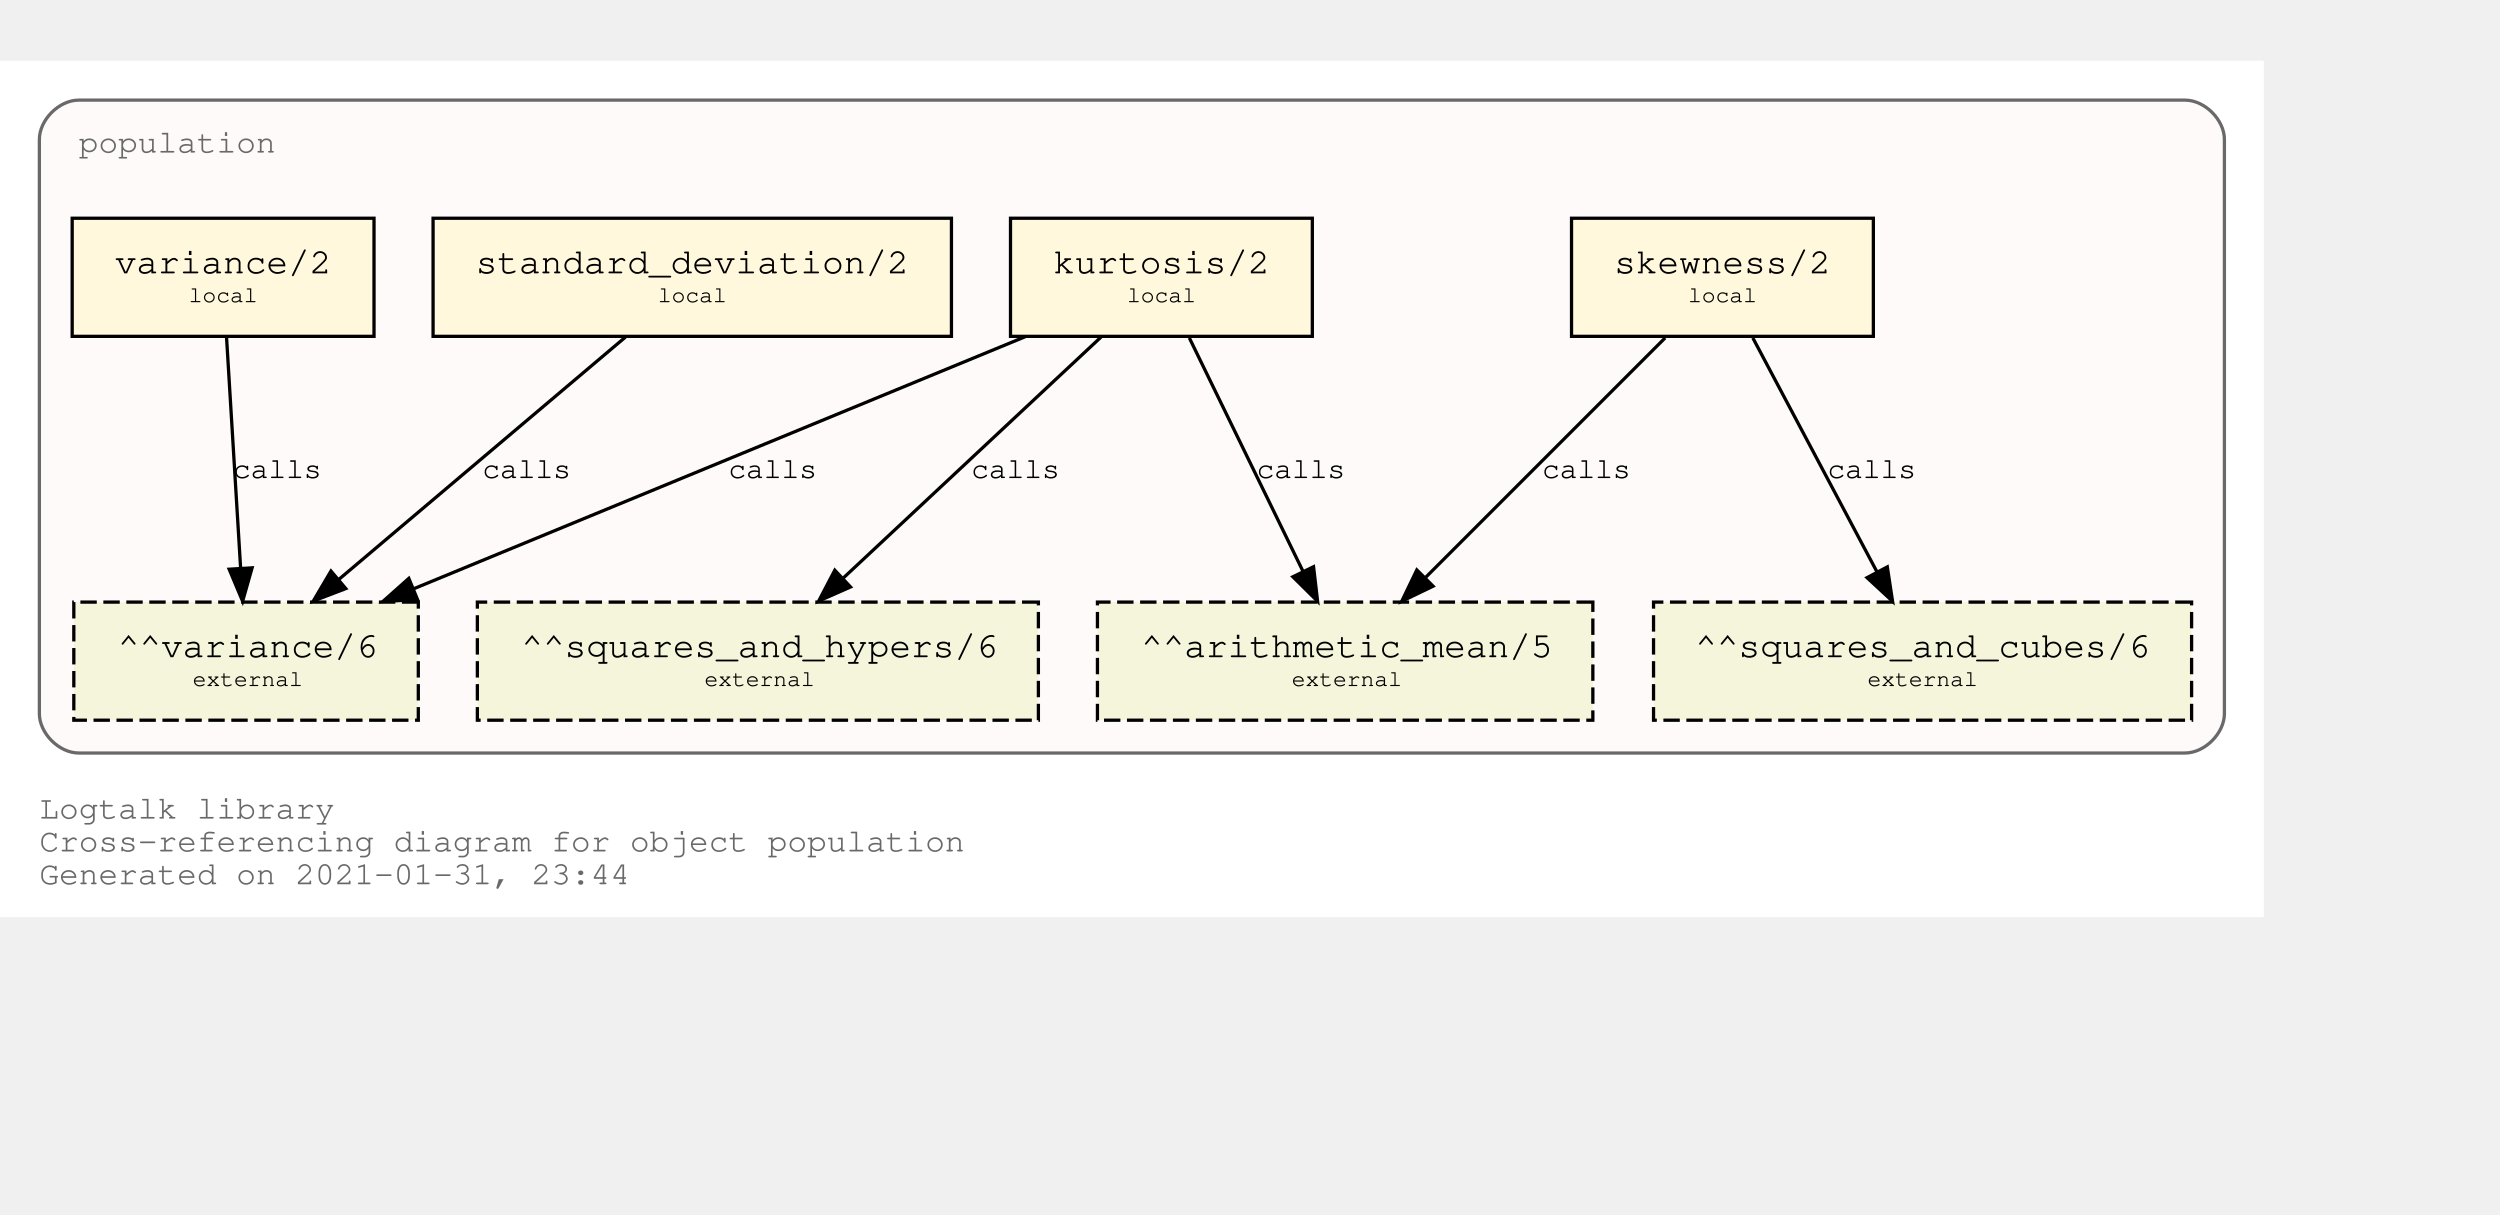
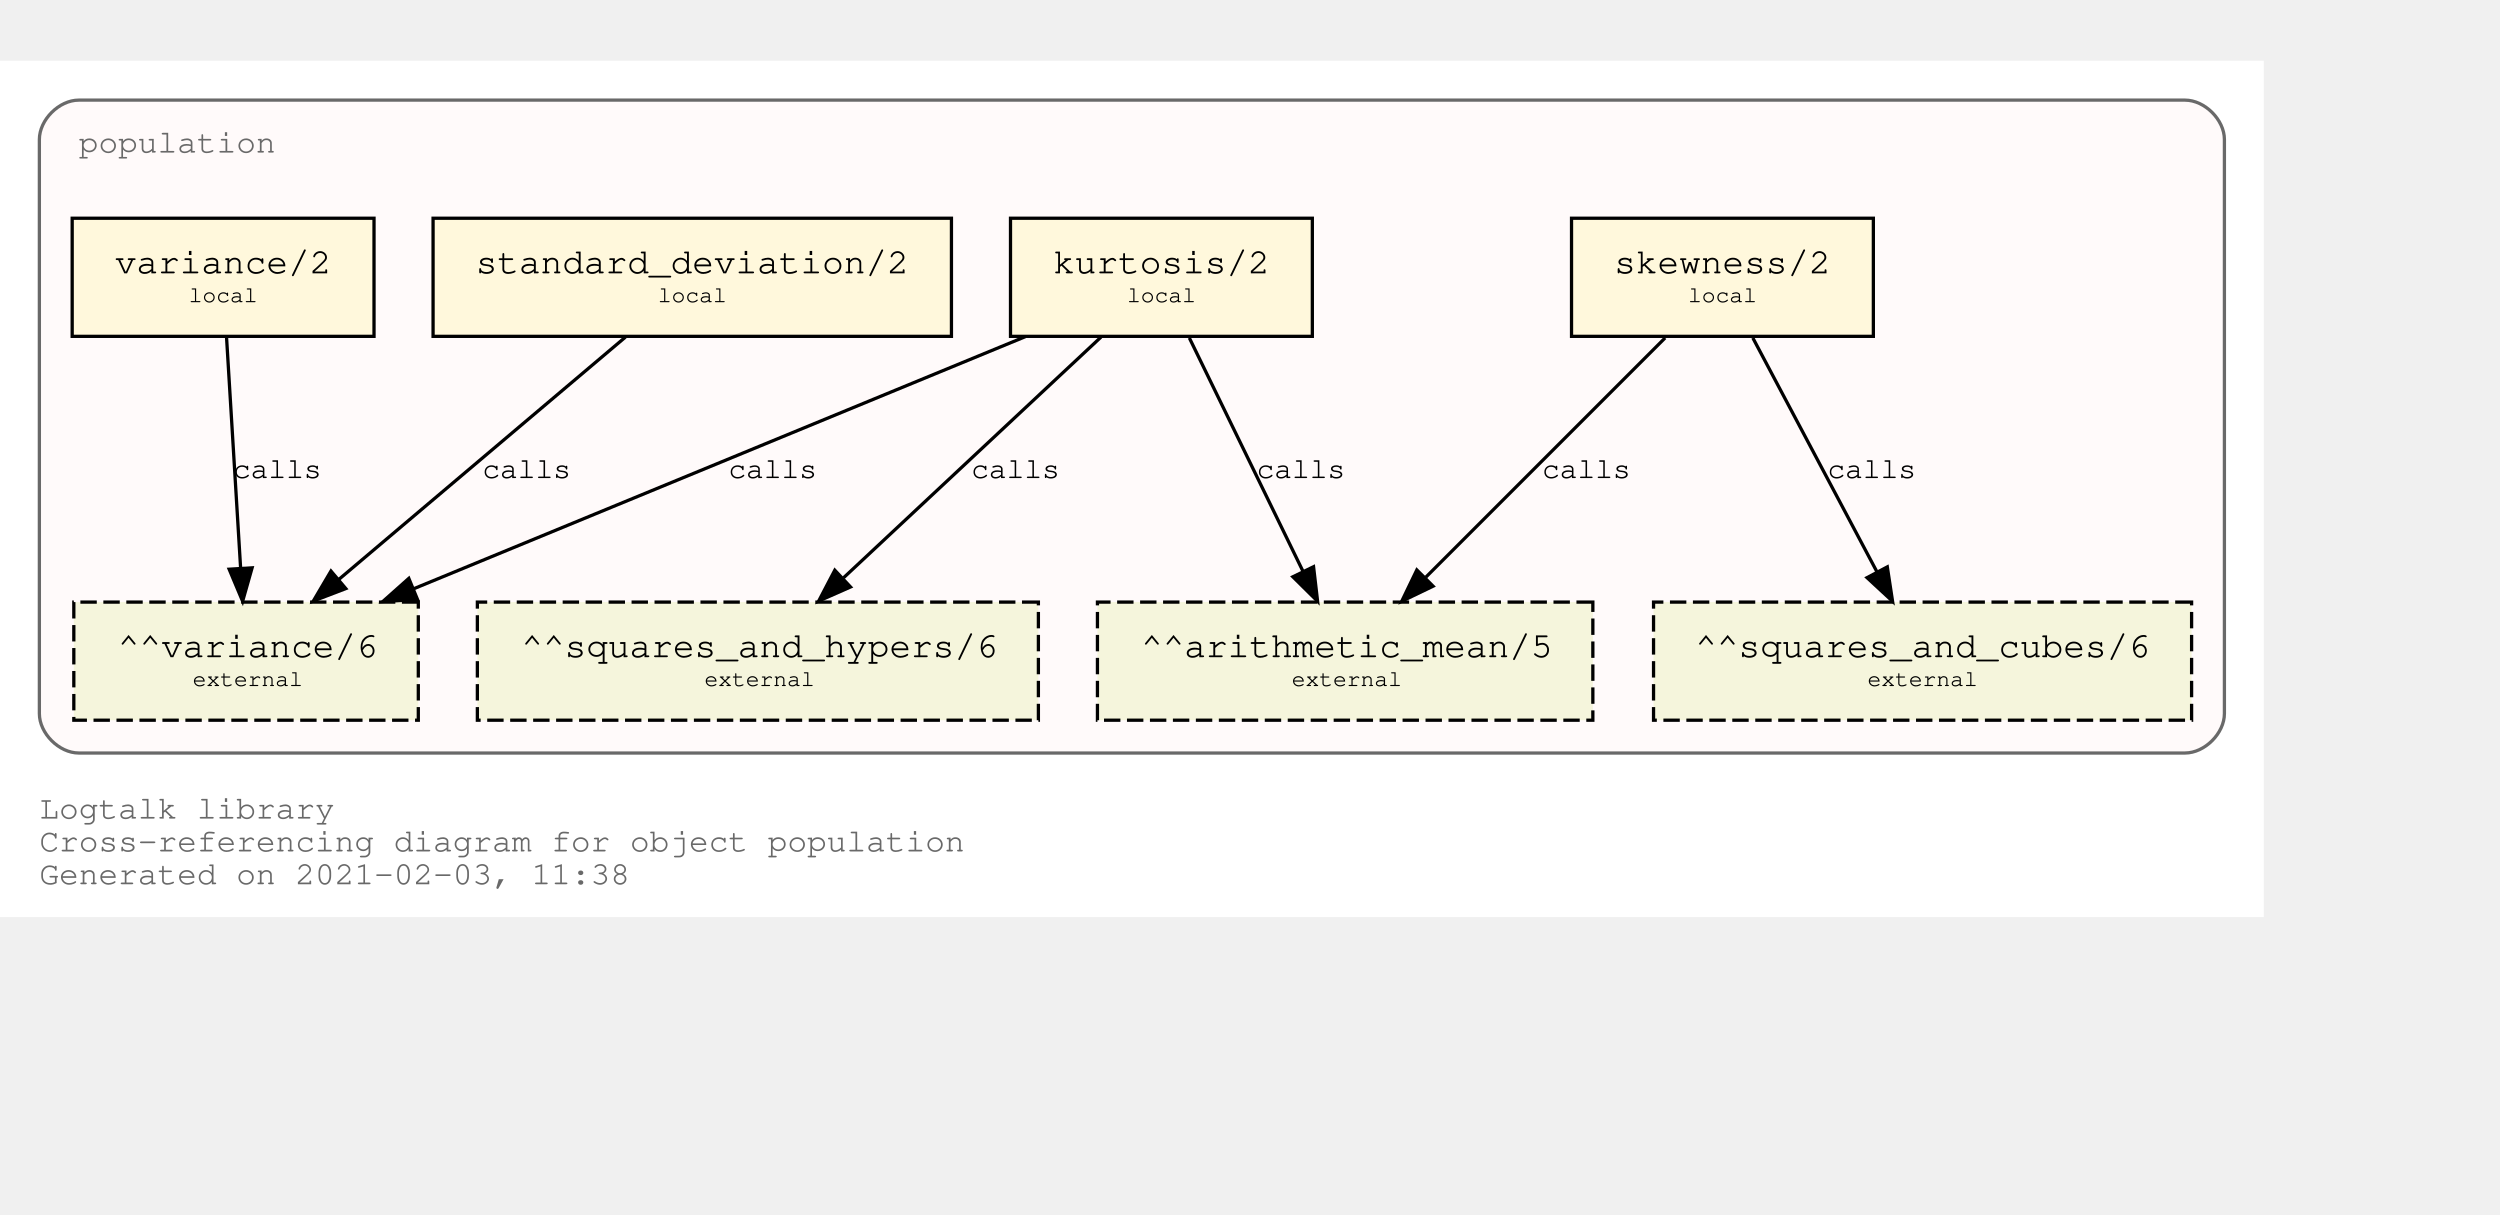
<svg xmlns="http://www.w3.org/2000/svg" xmlns:xlink="http://www.w3.org/1999/xlink" width="834pt" height="405pt" viewBox="72.00 72.00 762.00 333.00">
  <g id="graph0" class="graph" transform="scale(1 1) rotate(0) translate(76 329)">
    <polygon fill="white" stroke="transparent" points="-4,4 -4,-257 686,-257 686,4 -4,4" />
    <text text-anchor="start" x="8" y="-26" font-family="Courier,monospace" font-size="10.00" fill="dimgray">Logtalk library</text>
    <text text-anchor="start" x="8" y="-16" font-family="Courier,monospace" font-size="10.00" fill="dimgray">Cross-referencing diagram for object population</text>
-     <text text-anchor="start" x="8" y="-6" font-family="Courier,monospace" font-size="10.00" fill="dimgray">Generated on 2021-01-31, 23:44</text>
+     <text text-anchor="start" x="8" y="-6" font-family="Courier,monospace" font-size="10.00" fill="dimgray">Generated on 2021-02-03, 11:38</text>
    <g id="clust1" class="cluster">
      <g id="a_clust1">
        <a xlink:title="population">
          <path fill="snow" stroke="dimgray" d="M20,-46C20,-46 662,-46 662,-46 668,-46 674,-52 674,-58 674,-58 674,-233 674,-233 674,-239 668,-245 662,-245 662,-245 20,-245 20,-245 14,-245 8,-239 8,-233 8,-233 8,-58 8,-58 8,-52 14,-46 20,-46" />
          <g id="a_clust1_0">
-             <a xlink:href="https://github.com/LogtalkDotOrg/logtalk3/tree/c642f8781cb0aa8d0b5f6edb5db5360e4e0f95a8/library/statistics/population.lgt" xlink:title="https://github.com/LogtalkDotOrg/logtalk3/tree/c642f8781cb0aa8d0b5f6edb5db5360e4e0f95a8/library/statistics/population.lgt">
+             <a xlink:href="https://github.com/LogtalkDotOrg/logtalk3/tree/2ea03c729db9633766b7180697084fa8ebb2b20e/library/statistics/population.lgt" xlink:title="https://github.com/LogtalkDotOrg/logtalk3/tree/2ea03c729db9633766b7180697084fa8ebb2b20e/library/statistics/population.lgt">
              <text text-anchor="start" x="20" y="-229" font-family="Courier,monospace" font-size="10.00" fill="dimgray">population</text>
            </a>
          </g>
        </a>
      </g>
    </g>
    <g id="node1" class="node">
      <g id="a_node1">
-         <a xlink:href="https://github.com/LogtalkDotOrg/logtalk3/tree/c642f8781cb0aa8d0b5f6edb5db5360e4e0f95a8/library/statistics/population.lgt#L32" xlink:title="https://github.com/LogtalkDotOrg/logtalk3/tree/c642f8781cb0aa8d0b5f6edb5db5360e4e0f95a8/library/statistics/population.lgt#L32">
+         <a xlink:href="https://github.com/LogtalkDotOrg/logtalk3/tree/2ea03c729db9633766b7180697084fa8ebb2b20e/library/statistics/population.lgt#L32" xlink:title="https://github.com/LogtalkDotOrg/logtalk3/tree/2ea03c729db9633766b7180697084fa8ebb2b20e/library/statistics/population.lgt#L32">
          <polygon fill="cornsilk" stroke="black" points="567,-209 475,-209 475,-173 567,-173 567,-209" />
          <text text-anchor="start" x="482.8" y="-192.8" font-family="Courier,monospace" font-size="9.00"> </text>
          <text text-anchor="start" x="487.99" y="-192.2" font-family="Courier,monospace" font-size="11.00">skewness/2</text>
          <text text-anchor="start" x="553.8" y="-192.8" font-family="Courier,monospace" font-size="9.00"> </text>
          <text text-anchor="start" x="482.8" y="-182.8" font-family="Courier,monospace" font-size="9.00"> </text>
          <text text-anchor="start" x="510.5" y="-183.4" font-family="Courier,monospace" font-size="7.00">local</text>
          <text text-anchor="start" x="553.8" y="-182.8" font-family="Courier,monospace" font-size="9.00"> </text>
        </a>
      </g>
    </g>
    <g id="node5" class="node">
      <polygon fill="beige" stroke="black" stroke-dasharray="5,2" points="481.5,-92 330.5,-92 330.5,-56 481.5,-56 481.5,-92" />
      <text text-anchor="start" x="338.8" y="-75.8" font-family="Courier,monospace" font-size="9.00"> </text>
      <text text-anchor="start" x="343.79" y="-75.2" font-family="Courier,monospace" font-size="11.00">^^arithmetic_mean/5</text>
      <text text-anchor="start" x="468.8" y="-75.8" font-family="Courier,monospace" font-size="9.00"> </text>
      <text text-anchor="start" x="338.8" y="-65.8" font-family="Courier,monospace" font-size="9.00"> </text>
      <text text-anchor="start" x="389.7" y="-66.4" font-family="Courier,monospace" font-size="7.00">external</text>
      <text text-anchor="start" x="468.8" y="-65.8" font-family="Courier,monospace" font-size="9.00"> </text>
    </g>
    <g id="edge1" class="edge">
      <g id="a_edge1">
-         <a xlink:href="https://github.com/LogtalkDotOrg/logtalk3/tree/c642f8781cb0aa8d0b5f6edb5db5360e4e0f95a8/library/statistics/population.lgt#L32" xlink:title="calls">
+         <a xlink:href="https://github.com/LogtalkDotOrg/logtalk3/tree/2ea03c729db9633766b7180697084fa8ebb2b20e/library/statistics/population.lgt#L32" xlink:title="calls">
          <path fill="none" stroke="black" d="M503.53,-172.53C484.09,-153.09 452.51,-121.51 430.57,-99.57" />
          <polygon fill="black" stroke="black" points="432.8,-96.85 423.25,-92.25 427.85,-101.8 432.8,-96.85" />
        </a>
      </g>
      <g id="a_edge1-label">
-         <a xlink:href="https://github.com/LogtalkDotOrg/logtalk3/tree/c642f8781cb0aa8d0b5f6edb5db5360e4e0f95a8/library/statistics/population.lgt#L32" xlink:title="https://github.com/LogtalkDotOrg/logtalk3/tree/c642f8781cb0aa8d0b5f6edb5db5360e4e0f95a8/library/statistics/population.lgt#L32">
+         <a xlink:href="https://github.com/LogtalkDotOrg/logtalk3/tree/2ea03c729db9633766b7180697084fa8ebb2b20e/library/statistics/population.lgt#L32" xlink:title="https://github.com/LogtalkDotOrg/logtalk3/tree/2ea03c729db9633766b7180697084fa8ebb2b20e/library/statistics/population.lgt#L32">
          <text text-anchor="start" x="466" y="-129.8" font-family="Courier,monospace" font-size="9.00">calls</text>
        </a>
      </g>
    </g>
    <g id="node6" class="node">
      <polygon fill="beige" stroke="black" stroke-dasharray="5,2" points="664,-92 500,-92 500,-56 664,-56 664,-92" />
      <text text-anchor="start" x="507.8" y="-75.8" font-family="Courier,monospace" font-size="9.00"> </text>
      <text text-anchor="start" x="512.69" y="-75.2" font-family="Courier,monospace" font-size="11.00">^^squares_and_cubes/6</text>
      <text text-anchor="start" x="650.8" y="-75.8" font-family="Courier,monospace" font-size="9.00"> </text>
      <text text-anchor="start" x="507.8" y="-65.8" font-family="Courier,monospace" font-size="9.00"> </text>
      <text text-anchor="start" x="565.2" y="-66.4" font-family="Courier,monospace" font-size="7.00">external</text>
      <text text-anchor="start" x="650.8" y="-65.8" font-family="Courier,monospace" font-size="9.00"> </text>
    </g>
    <g id="edge2" class="edge">
      <g id="a_edge2">
-         <a xlink:href="https://github.com/LogtalkDotOrg/logtalk3/tree/c642f8781cb0aa8d0b5f6edb5db5360e4e0f95a8/library/statistics/population.lgt#L32" xlink:title="calls">
+         <a xlink:href="https://github.com/LogtalkDotOrg/logtalk3/tree/2ea03c729db9633766b7180697084fa8ebb2b20e/library/statistics/population.lgt#L32" xlink:title="calls">
          <path fill="none" stroke="black" d="M530.26,-172.53C540.31,-153.6 556.46,-123.16 568.04,-101.32" />
          <polygon fill="black" stroke="black" points="571.25,-102.73 572.85,-92.25 565.07,-99.45 571.25,-102.73" />
        </a>
      </g>
      <g id="a_edge2-label">
-         <a xlink:href="https://github.com/LogtalkDotOrg/logtalk3/tree/c642f8781cb0aa8d0b5f6edb5db5360e4e0f95a8/library/statistics/population.lgt#L32" xlink:title="https://github.com/LogtalkDotOrg/logtalk3/tree/c642f8781cb0aa8d0b5f6edb5db5360e4e0f95a8/library/statistics/population.lgt#L32">
+         <a xlink:href="https://github.com/LogtalkDotOrg/logtalk3/tree/2ea03c729db9633766b7180697084fa8ebb2b20e/library/statistics/population.lgt#L32" xlink:title="https://github.com/LogtalkDotOrg/logtalk3/tree/2ea03c729db9633766b7180697084fa8ebb2b20e/library/statistics/population.lgt#L32">
          <text text-anchor="start" x="553" y="-129.8" font-family="Courier,monospace" font-size="9.00">calls</text>
        </a>
      </g>
    </g>
    <g id="node2" class="node">
      <g id="a_node2">
-         <a xlink:href="https://github.com/LogtalkDotOrg/logtalk3/tree/c642f8781cb0aa8d0b5f6edb5db5360e4e0f95a8/library/statistics/population.lgt#L40" xlink:title="https://github.com/LogtalkDotOrg/logtalk3/tree/c642f8781cb0aa8d0b5f6edb5db5360e4e0f95a8/library/statistics/population.lgt#L40">
+         <a xlink:href="https://github.com/LogtalkDotOrg/logtalk3/tree/2ea03c729db9633766b7180697084fa8ebb2b20e/library/statistics/population.lgt#L40" xlink:title="https://github.com/LogtalkDotOrg/logtalk3/tree/2ea03c729db9633766b7180697084fa8ebb2b20e/library/statistics/population.lgt#L40">
          <polygon fill="cornsilk" stroke="black" points="396,-209 304,-209 304,-173 396,-173 396,-209" />
          <text text-anchor="start" x="311.8" y="-192.8" font-family="Courier,monospace" font-size="9.00"> </text>
          <text text-anchor="start" x="316.99" y="-192.2" font-family="Courier,monospace" font-size="11.00">kurtosis/2</text>
          <text text-anchor="start" x="382.8" y="-192.8" font-family="Courier,monospace" font-size="9.00"> </text>
          <text text-anchor="start" x="311.8" y="-182.8" font-family="Courier,monospace" font-size="9.00"> </text>
          <text text-anchor="start" x="339.5" y="-183.4" font-family="Courier,monospace" font-size="7.00">local</text>
          <text text-anchor="start" x="382.8" y="-182.8" font-family="Courier,monospace" font-size="9.00"> </text>
        </a>
      </g>
    </g>
    <g id="edge3" class="edge">
      <g id="a_edge3">
-         <a xlink:href="https://github.com/LogtalkDotOrg/logtalk3/tree/c642f8781cb0aa8d0b5f6edb5db5360e4e0f95a8/library/statistics/population.lgt#L40" xlink:title="calls">
+         <a xlink:href="https://github.com/LogtalkDotOrg/logtalk3/tree/2ea03c729db9633766b7180697084fa8ebb2b20e/library/statistics/population.lgt#L40" xlink:title="calls">
          <path fill="none" stroke="black" d="M358.51,-172.53C367.73,-153.6 382.55,-123.16 393.18,-101.32" />
          <polygon fill="black" stroke="black" points="396.37,-102.78 397.6,-92.25 390.07,-99.71 396.37,-102.78" />
        </a>
      </g>
      <g id="a_edge3-label">
-         <a xlink:href="https://github.com/LogtalkDotOrg/logtalk3/tree/c642f8781cb0aa8d0b5f6edb5db5360e4e0f95a8/library/statistics/population.lgt#L40" xlink:title="https://github.com/LogtalkDotOrg/logtalk3/tree/c642f8781cb0aa8d0b5f6edb5db5360e4e0f95a8/library/statistics/population.lgt#L40">
+         <a xlink:href="https://github.com/LogtalkDotOrg/logtalk3/tree/2ea03c729db9633766b7180697084fa8ebb2b20e/library/statistics/population.lgt#L40" xlink:title="https://github.com/LogtalkDotOrg/logtalk3/tree/2ea03c729db9633766b7180697084fa8ebb2b20e/library/statistics/population.lgt#L40">
          <text text-anchor="start" x="379" y="-129.8" font-family="Courier,monospace" font-size="9.00">calls</text>
        </a>
      </g>
    </g>
    <g id="node7" class="node">
      <polygon fill="beige" stroke="black" stroke-dasharray="5,2" points="312.5,-92 141.5,-92 141.5,-56 312.5,-56 312.5,-92" />
      <text text-anchor="start" x="149.8" y="-75.8" font-family="Courier,monospace" font-size="9.00"> </text>
      <text text-anchor="start" x="154.89" y="-75.2" font-family="Courier,monospace" font-size="11.00">^^squares_and_hypers/6</text>
      <text text-anchor="start" x="299.8" y="-75.8" font-family="Courier,monospace" font-size="9.00"> </text>
      <text text-anchor="start" x="149.8" y="-65.8" font-family="Courier,monospace" font-size="9.00"> </text>
      <text text-anchor="start" x="210.7" y="-66.4" font-family="Courier,monospace" font-size="7.00">external</text>
      <text text-anchor="start" x="299.8" y="-65.8" font-family="Courier,monospace" font-size="9.00"> </text>
    </g>
    <g id="edge4" class="edge">
      <g id="a_edge4">
-         <a xlink:href="https://github.com/LogtalkDotOrg/logtalk3/tree/c642f8781cb0aa8d0b5f6edb5db5360e4e0f95a8/library/statistics/population.lgt#L40" xlink:title="calls">
+         <a xlink:href="https://github.com/LogtalkDotOrg/logtalk3/tree/2ea03c729db9633766b7180697084fa8ebb2b20e/library/statistics/population.lgt#L40" xlink:title="calls">
          <path fill="none" stroke="black" d="M331.59,-172.78C310.75,-153.31 276.66,-121.43 253.1,-99.4" />
          <polygon fill="black" stroke="black" points="255.24,-96.61 245.54,-92.33 250.45,-101.72 255.24,-96.61" />
        </a>
      </g>
      <g id="a_edge4-label">
-         <a xlink:href="https://github.com/LogtalkDotOrg/logtalk3/tree/c642f8781cb0aa8d0b5f6edb5db5360e4e0f95a8/library/statistics/population.lgt#L40" xlink:title="https://github.com/LogtalkDotOrg/logtalk3/tree/c642f8781cb0aa8d0b5f6edb5db5360e4e0f95a8/library/statistics/population.lgt#L40">
+         <a xlink:href="https://github.com/LogtalkDotOrg/logtalk3/tree/2ea03c729db9633766b7180697084fa8ebb2b20e/library/statistics/population.lgt#L40" xlink:title="https://github.com/LogtalkDotOrg/logtalk3/tree/2ea03c729db9633766b7180697084fa8ebb2b20e/library/statistics/population.lgt#L40">
          <text text-anchor="start" x="292" y="-129.8" font-family="Courier,monospace" font-size="9.00">calls</text>
        </a>
      </g>
    </g>
    <g id="node8" class="node">
      <polygon fill="beige" stroke="black" stroke-dasharray="5,2" points="123.5,-92 18.5,-92 18.5,-56 123.5,-56 123.5,-92" />
      <text text-anchor="start" x="26.8" y="-75.8" font-family="Courier,monospace" font-size="9.00"> </text>
      <text text-anchor="start" x="31.89" y="-75.2" font-family="Courier,monospace" font-size="11.00">^^variance/6</text>
      <text text-anchor="start" x="110.8" y="-75.8" font-family="Courier,monospace" font-size="9.00"> </text>
      <text text-anchor="start" x="26.8" y="-65.8" font-family="Courier,monospace" font-size="9.00"> </text>
      <text text-anchor="start" x="54.7" y="-66.4" font-family="Courier,monospace" font-size="7.00">external</text>
      <text text-anchor="start" x="110.8" y="-65.8" font-family="Courier,monospace" font-size="9.00"> </text>
    </g>
    <g id="edge5" class="edge">
      <g id="a_edge5">
-         <a xlink:href="https://github.com/LogtalkDotOrg/logtalk3/tree/c642f8781cb0aa8d0b5f6edb5db5360e4e0f95a8/library/statistics/population.lgt#L40" xlink:title="calls">
+         <a xlink:href="https://github.com/LogtalkDotOrg/logtalk3/tree/2ea03c729db9633766b7180697084fa8ebb2b20e/library/statistics/population.lgt#L40" xlink:title="calls">
          <path fill="none" stroke="black" d="M308.53,-172.91C258.84,-152.43 175.6,-118.11 122.01,-96.03" />
          <polygon fill="black" stroke="black" points="123.27,-92.76 112.7,-92.19 120.61,-99.23 123.27,-92.76" />
        </a>
      </g>
      <g id="a_edge5-label">
-         <a xlink:href="https://github.com/LogtalkDotOrg/logtalk3/tree/c642f8781cb0aa8d0b5f6edb5db5360e4e0f95a8/library/statistics/population.lgt#L40" xlink:title="https://github.com/LogtalkDotOrg/logtalk3/tree/c642f8781cb0aa8d0b5f6edb5db5360e4e0f95a8/library/statistics/population.lgt#L40">
+         <a xlink:href="https://github.com/LogtalkDotOrg/logtalk3/tree/2ea03c729db9633766b7180697084fa8ebb2b20e/library/statistics/population.lgt#L40" xlink:title="https://github.com/LogtalkDotOrg/logtalk3/tree/2ea03c729db9633766b7180697084fa8ebb2b20e/library/statistics/population.lgt#L40">
          <text text-anchor="start" x="218" y="-129.8" font-family="Courier,monospace" font-size="9.00">calls</text>
        </a>
      </g>
    </g>
    <g id="node3" class="node">
      <g id="a_node3">
-         <a xlink:href="https://github.com/LogtalkDotOrg/logtalk3/tree/c642f8781cb0aa8d0b5f6edb5db5360e4e0f95a8/library/statistics/population.lgt#L49" xlink:title="https://github.com/LogtalkDotOrg/logtalk3/tree/c642f8781cb0aa8d0b5f6edb5db5360e4e0f95a8/library/statistics/population.lgt#L49">
+         <a xlink:href="https://github.com/LogtalkDotOrg/logtalk3/tree/2ea03c729db9633766b7180697084fa8ebb2b20e/library/statistics/population.lgt#L49" xlink:title="https://github.com/LogtalkDotOrg/logtalk3/tree/2ea03c729db9633766b7180697084fa8ebb2b20e/library/statistics/population.lgt#L49">
          <polygon fill="cornsilk" stroke="black" points="286,-209 128,-209 128,-173 286,-173 286,-209" />
          <text text-anchor="start" x="135.8" y="-192.8" font-family="Courier,monospace" font-size="9.00"> </text>
          <text text-anchor="start" x="140.99" y="-192.2" font-family="Courier,monospace" font-size="11.00">standard_deviation/2</text>
          <text text-anchor="start" x="272.8" y="-192.8" font-family="Courier,monospace" font-size="9.00"> </text>
          <text text-anchor="start" x="135.8" y="-182.8" font-family="Courier,monospace" font-size="9.00"> </text>
          <text text-anchor="start" x="196.5" y="-183.4" font-family="Courier,monospace" font-size="7.00">local</text>
          <text text-anchor="start" x="272.8" y="-182.8" font-family="Courier,monospace" font-size="9.00"> </text>
        </a>
      </g>
    </g>
    <g id="edge6" class="edge">
      <g id="a_edge6">
-         <a xlink:href="https://github.com/LogtalkDotOrg/logtalk3/tree/c642f8781cb0aa8d0b5f6edb5db5360e4e0f95a8/library/statistics/population.lgt#L49" xlink:title="calls">
+         <a xlink:href="https://github.com/LogtalkDotOrg/logtalk3/tree/2ea03c729db9633766b7180697084fa8ebb2b20e/library/statistics/population.lgt#L49" xlink:title="calls">
          <path fill="none" stroke="black" d="M186.64,-172.78C163.4,-153.14 125.26,-120.88 99.18,-98.83" />
          <polygon fill="black" stroke="black" points="101.4,-96.12 91.5,-92.33 96.88,-101.46 101.4,-96.12" />
        </a>
      </g>
      <g id="a_edge6-label">
-         <a xlink:href="https://github.com/LogtalkDotOrg/logtalk3/tree/c642f8781cb0aa8d0b5f6edb5db5360e4e0f95a8/library/statistics/population.lgt#L49" xlink:title="https://github.com/LogtalkDotOrg/logtalk3/tree/c642f8781cb0aa8d0b5f6edb5db5360e4e0f95a8/library/statistics/population.lgt#L49">
+         <a xlink:href="https://github.com/LogtalkDotOrg/logtalk3/tree/2ea03c729db9633766b7180697084fa8ebb2b20e/library/statistics/population.lgt#L49" xlink:title="https://github.com/LogtalkDotOrg/logtalk3/tree/2ea03c729db9633766b7180697084fa8ebb2b20e/library/statistics/population.lgt#L49">
          <text text-anchor="start" x="143" y="-129.8" font-family="Courier,monospace" font-size="9.00">calls</text>
        </a>
      </g>
    </g>
    <g id="node4" class="node">
      <g id="a_node4">
-         <a xlink:href="https://github.com/LogtalkDotOrg/logtalk3/tree/c642f8781cb0aa8d0b5f6edb5db5360e4e0f95a8/library/statistics/population.lgt#L53" xlink:title="https://github.com/LogtalkDotOrg/logtalk3/tree/c642f8781cb0aa8d0b5f6edb5db5360e4e0f95a8/library/statistics/population.lgt#L53">
+         <a xlink:href="https://github.com/LogtalkDotOrg/logtalk3/tree/2ea03c729db9633766b7180697084fa8ebb2b20e/library/statistics/population.lgt#L53" xlink:title="https://github.com/LogtalkDotOrg/logtalk3/tree/2ea03c729db9633766b7180697084fa8ebb2b20e/library/statistics/population.lgt#L53">
          <polygon fill="cornsilk" stroke="black" points="110,-209 18,-209 18,-173 110,-173 110,-209" />
          <text text-anchor="start" x="25.8" y="-192.8" font-family="Courier,monospace" font-size="9.00"> </text>
          <text text-anchor="start" x="30.99" y="-192.2" font-family="Courier,monospace" font-size="11.00">variance/2</text>
          <text text-anchor="start" x="96.8" y="-192.8" font-family="Courier,monospace" font-size="9.00"> </text>
          <text text-anchor="start" x="25.8" y="-182.8" font-family="Courier,monospace" font-size="9.00"> </text>
          <text text-anchor="start" x="53.5" y="-183.4" font-family="Courier,monospace" font-size="7.00">local</text>
          <text text-anchor="start" x="96.8" y="-182.8" font-family="Courier,monospace" font-size="9.00"> </text>
        </a>
      </g>
    </g>
    <g id="edge7" class="edge">
      <g id="a_edge7">
-         <a xlink:href="https://github.com/LogtalkDotOrg/logtalk3/tree/c642f8781cb0aa8d0b5f6edb5db5360e4e0f95a8/library/statistics/population.lgt#L53" xlink:title="calls">
+         <a xlink:href="https://github.com/LogtalkDotOrg/logtalk3/tree/2ea03c729db9633766b7180697084fa8ebb2b20e/library/statistics/population.lgt#L53" xlink:title="calls">
          <path fill="none" stroke="black" d="M65.06,-172.53C66.2,-153.94 68,-124.24 69.33,-102.5" />
          <polygon fill="black" stroke="black" points="72.84,-102.45 69.95,-92.25 65.85,-102.02 72.84,-102.45" />
        </a>
      </g>
      <g id="a_edge7-label">
-         <a xlink:href="https://github.com/LogtalkDotOrg/logtalk3/tree/c642f8781cb0aa8d0b5f6edb5db5360e4e0f95a8/library/statistics/population.lgt#L53" xlink:title="https://github.com/LogtalkDotOrg/logtalk3/tree/c642f8781cb0aa8d0b5f6edb5db5360e4e0f95a8/library/statistics/population.lgt#L53">
+         <a xlink:href="https://github.com/LogtalkDotOrg/logtalk3/tree/2ea03c729db9633766b7180697084fa8ebb2b20e/library/statistics/population.lgt#L53" xlink:title="https://github.com/LogtalkDotOrg/logtalk3/tree/2ea03c729db9633766b7180697084fa8ebb2b20e/library/statistics/population.lgt#L53">
          <text text-anchor="start" x="67" y="-129.8" font-family="Courier,monospace" font-size="9.00">calls</text>
        </a>
      </g>
    </g>
  </g>
</svg>
